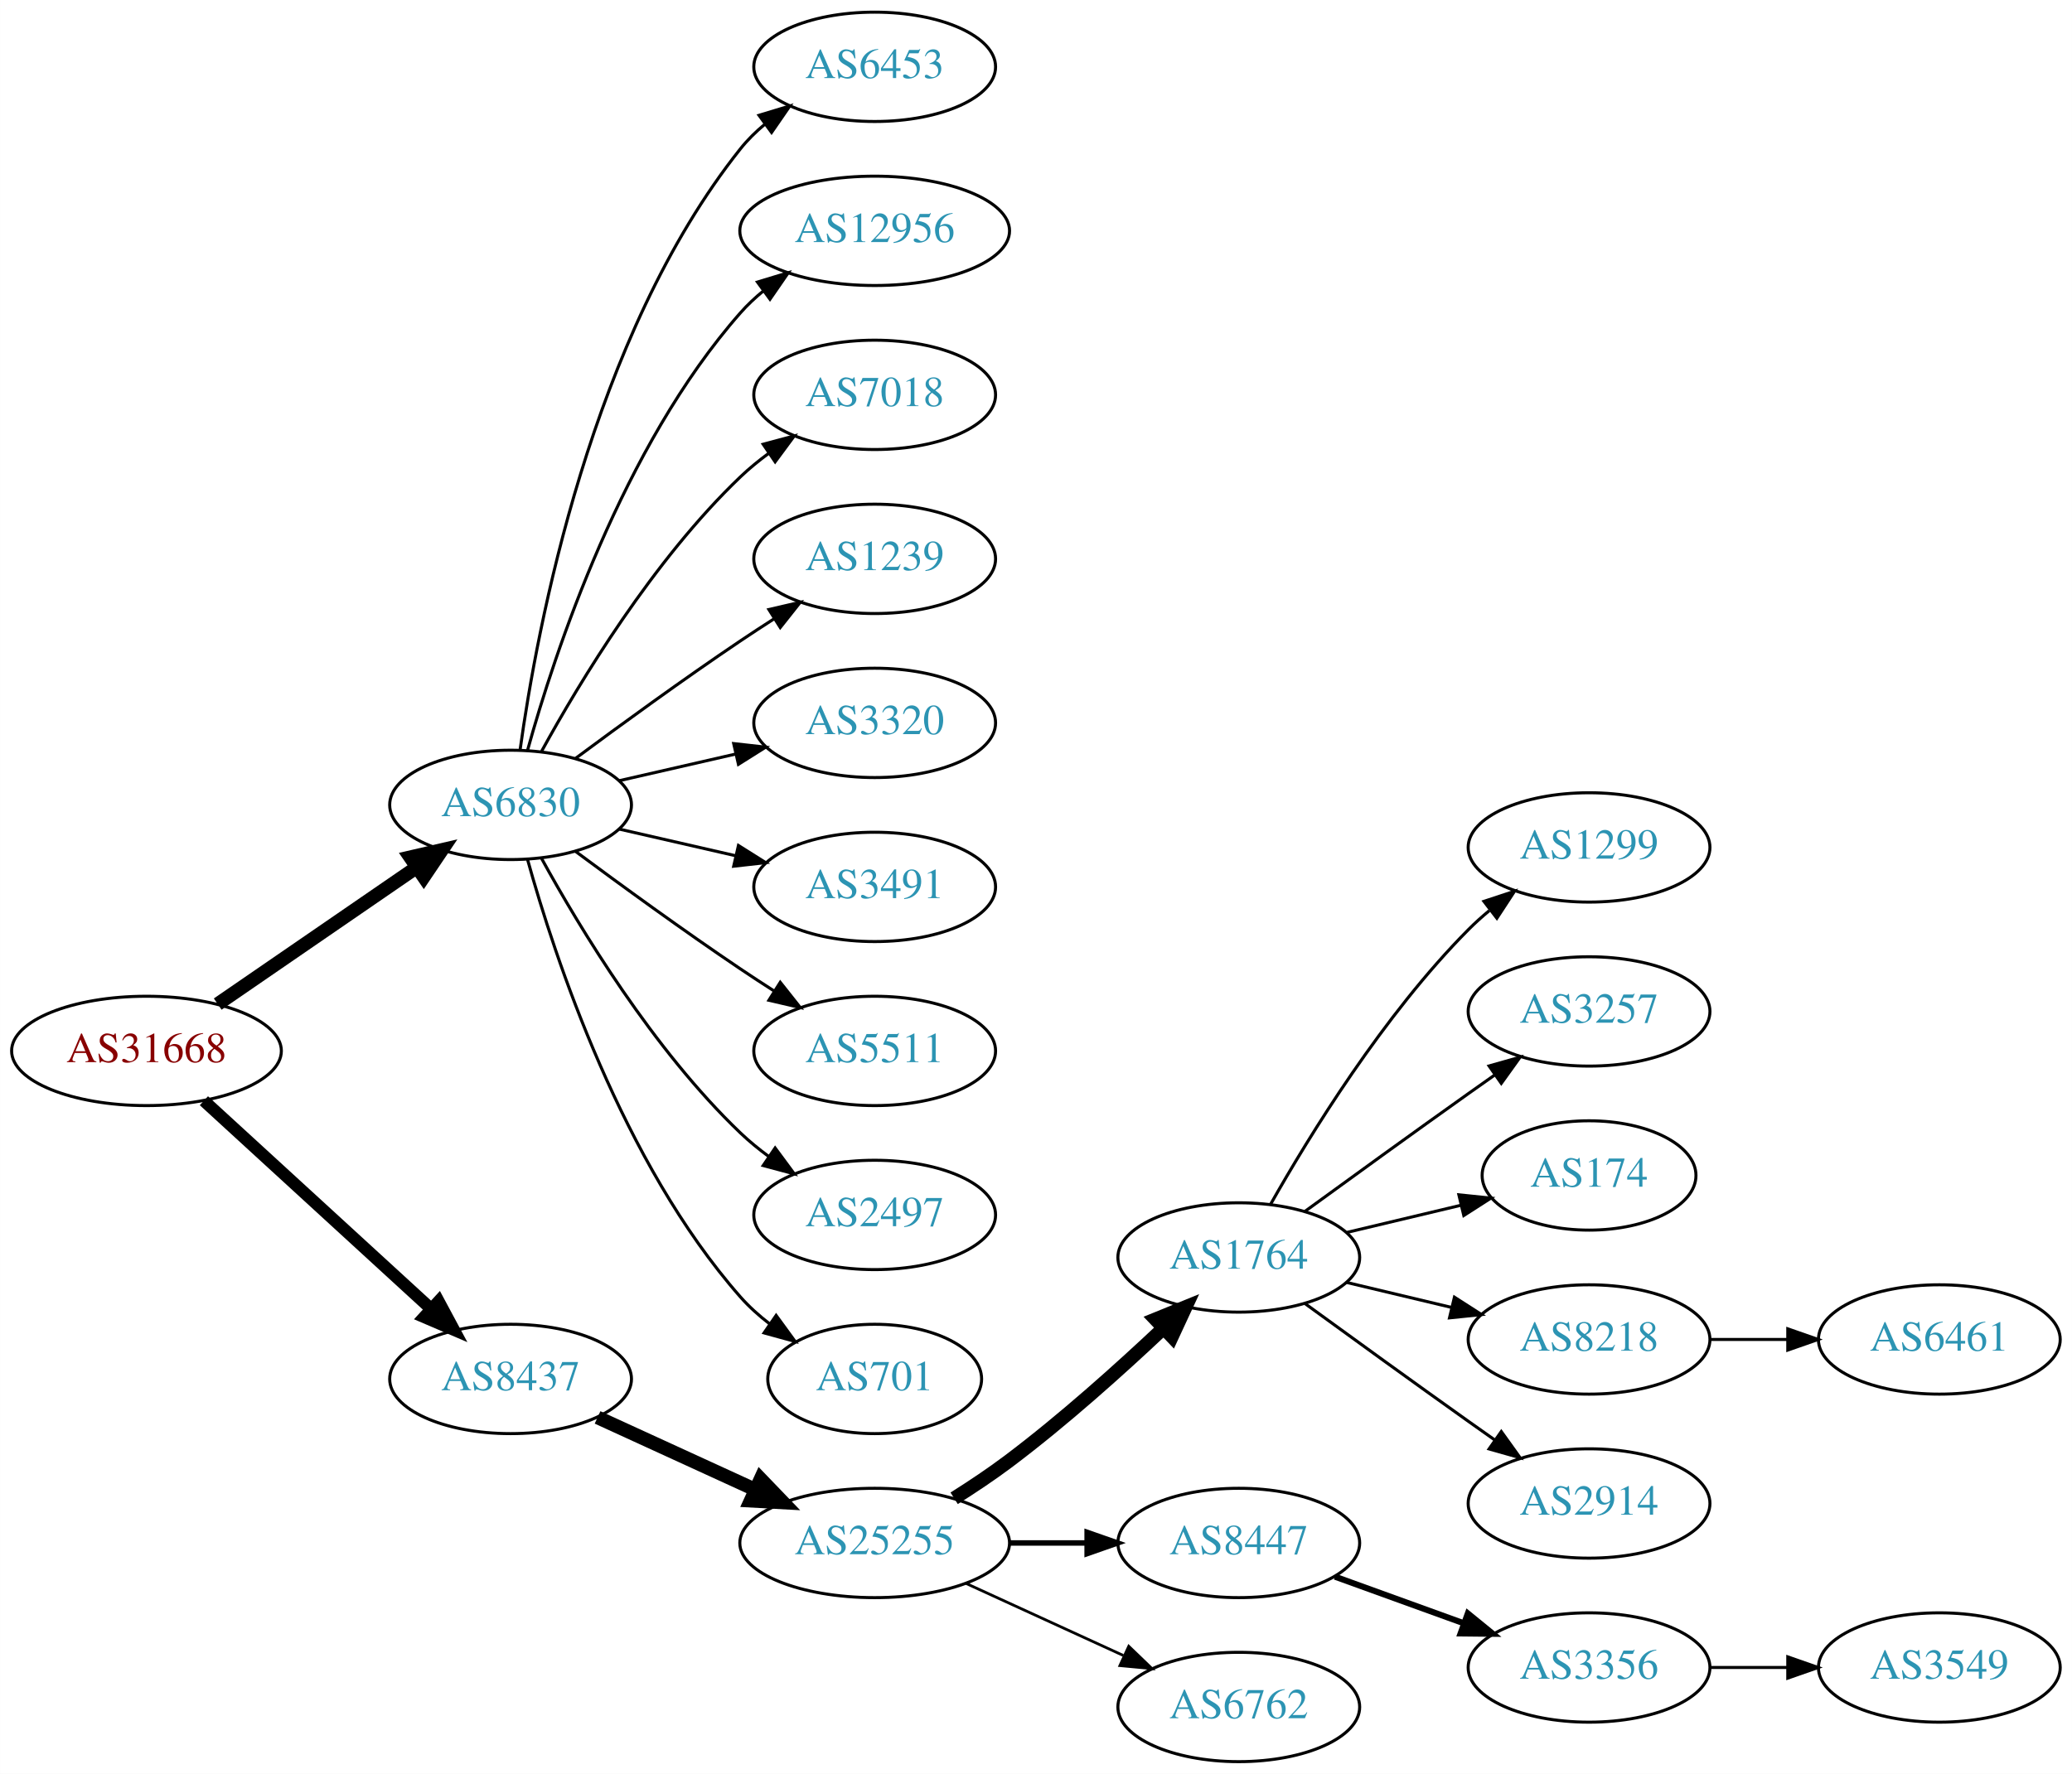
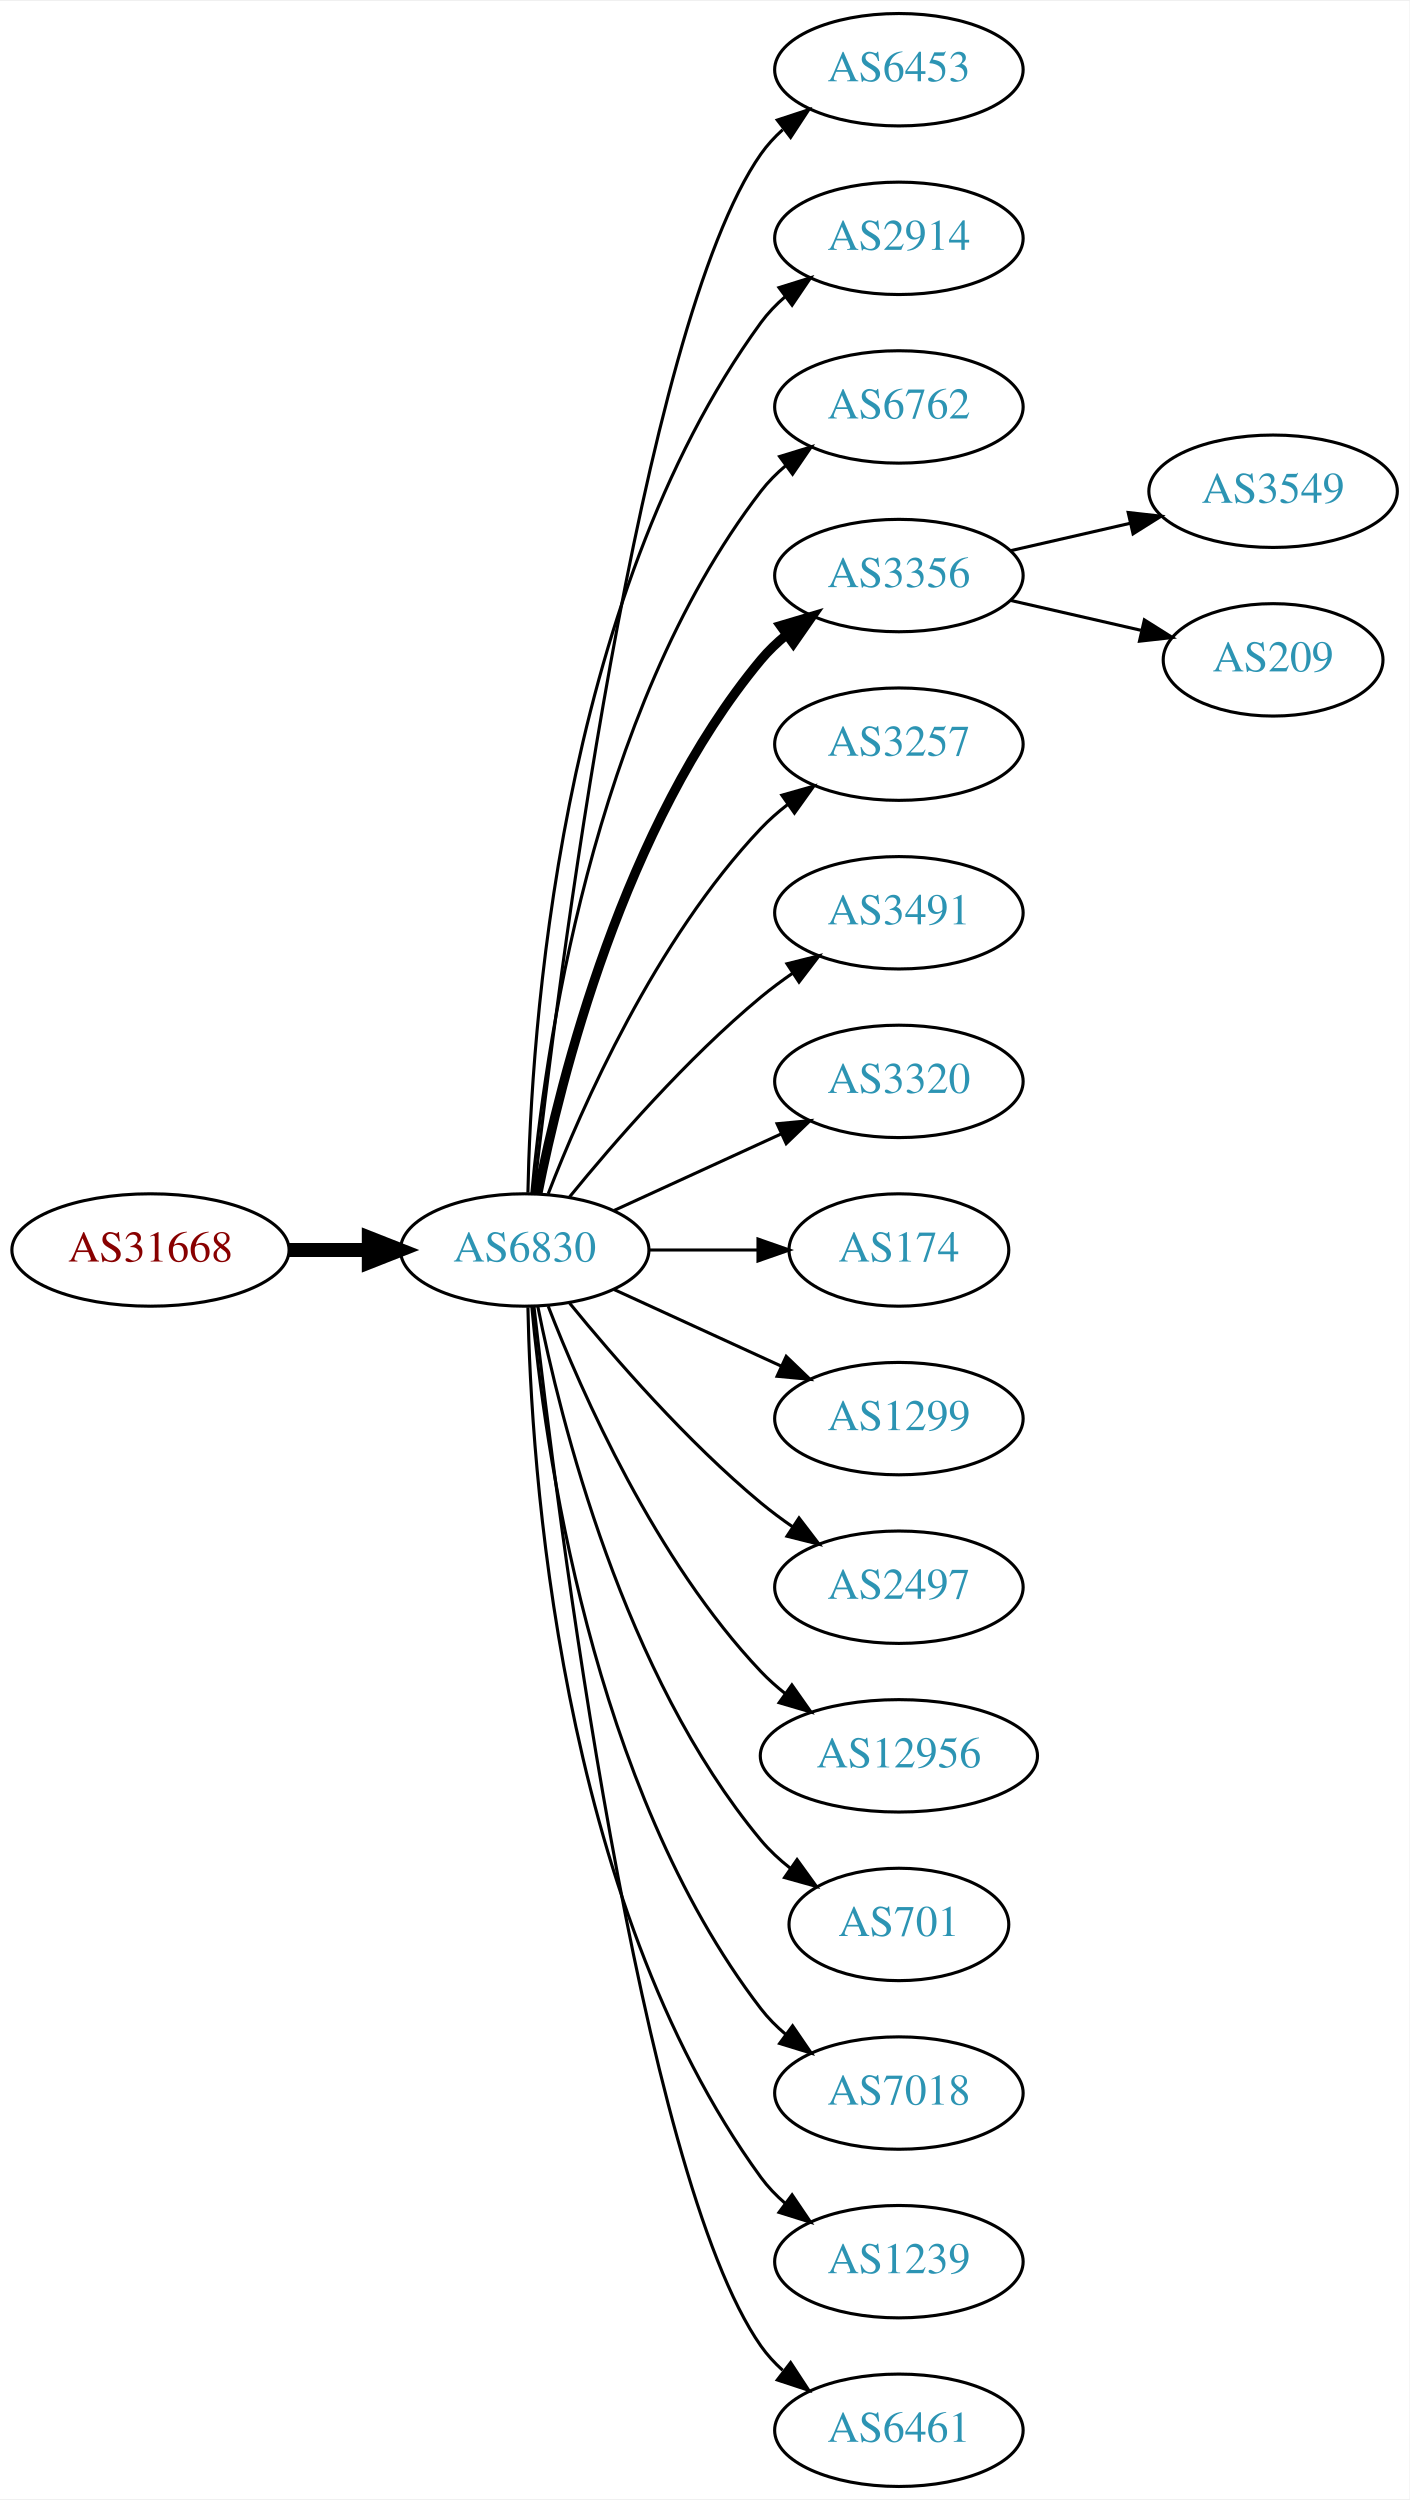
- <svg xmlns="http://www.w3.org/2000/svg" xmlns:xlink="http://www.w3.org/1999/xlink" width="682pt" height="584pt" viewBox="0.00 0.00 681.96 584.00">
-   <g id="graph0" class="graph" transform="scale(1 1) rotate(0) translate(4 580)">
-     <polygon fill="white" stroke="none" points="-4,4 -4,-580 677.956,-580 677.956,4 -4,4" />
+ <svg xmlns="http://www.w3.org/2000/svg" xmlns:xlink="http://www.w3.org/1999/xlink" width="451pt" height="800pt" viewBox="0.00 0.00 451.37 800.00">
+   <g id="graph0" class="graph" transform="scale(1 1) rotate(0) translate(4 796)">
+     <polygon fill="white" stroke="none" points="-4,4 -4,-796 447.37,-796 447.37,4 -4,4" />
    <g id="node1" class="node">
      <g id="a_node1">
        <a xlink:href="/asn/31668" xlink:title="AS31668 ~ RAPPAPORT [AT]">
-           <ellipse fill="#ffffff" stroke="black" cx="44.196" cy="-234" rx="44.393" ry="18" />
-           <text text-anchor="middle" x="44.196" y="-230.3" font-family="Times,serif" font-size="14.00" fill="#880000">AS31668</text>
+           <ellipse fill="#ffffff" stroke="black" cx="44.196" cy="-396" rx="44.393" ry="18" />
+           <text text-anchor="middle" x="44.196" y="-392.3" font-family="Times,serif" font-size="14.00" fill="#880000">AS31668</text>
        </a>
      </g>
    </g>
    <g id="node2" class="node">
      <g id="a_node2">
        <a xlink:href="/asn/6830" xlink:title="AS6830 ~ LibertyGlobal [AT]">
-           <ellipse fill="#ffffff" stroke="black" cx="164.039" cy="-315" rx="39.794" ry="18" />
-           <text text-anchor="middle" x="164.039" y="-311.3" font-family="Times,serif" font-size="14.00" fill="#2c94b3">AS6830</text>
+           <ellipse fill="#ffffff" stroke="black" cx="164.039" cy="-396" rx="39.794" ry="18" />
+           <text text-anchor="middle" x="164.039" y="-392.3" font-family="Times,serif" font-size="14.00" fill="#2c94b3">AS6830</text>
        </a>
      </g>
    </g>
    <g id="edge1" class="edge">
-       <path fill="none" stroke="black" stroke-width="4.5" d="M67.639,-249.426C86.22,-262.198 112.781,-280.455 133.161,-294.463" />
-       <polygon fill="black" stroke="black" stroke-width="4.5" points="131.003,-297.758 141.475,-300.178 135.464,-291.269 131.003,-297.758" />
+       <path fill="none" stroke="black" stroke-width="4.5" d="M88.407,-396C96.72,-396 105.482,-396 113.965,-396" />
+       <polygon fill="black" stroke="black" stroke-width="4.5" points="114.123,-399.938 124.123,-396 114.123,-392.063 114.123,-399.938" />
    </g>
    <g id="node3" class="node">
      <g id="a_node3">
-         <a xlink:href="/asn/8437" xlink:title="AS8437 ~ Hutchison Drei Austria GmbH [AT]">
-           <ellipse fill="#ffffff" stroke="black" cx="164.039" cy="-126" rx="39.794" ry="18" />
-           <text text-anchor="middle" x="164.039" y="-122.3" font-family="Times,serif" font-size="14.00" fill="#2c94b3">AS8437</text>
+         <a xlink:href="/asn/6453" xlink:title="AS6453 ~ TATA COMMUNICATIONS (AMERICA) INC [US]">
+           <ellipse fill="#ffffff" stroke="black" cx="283.881" cy="-774" rx="39.794" ry="18" />
+           <text text-anchor="middle" x="283.881" y="-770.3" font-family="Times,serif" font-size="14.00" fill="#2c94b3">AS6453</text>
        </a>
      </g>
    </g>
    <g id="edge2" class="edge">
-       <path fill="none" stroke="black" stroke-width="4" d="M63.094,-217.597C83.022,-199.333 115.38,-169.678 137.857,-149.079" />
-       <polygon fill="black" stroke="black" stroke-width="4" points="140.351,-151.54 145.359,-142.203 135.622,-146.38 140.351,-151.54" />
+       <path fill="none" stroke="black" d="M167.009,-414.101C174.237,-477.928 200.915,-691.628 239.685,-747 241.663,-749.825 244.041,-752.416 246.652,-754.779" />
+       <polygon fill="black" stroke="black" points="244.945,-757.881 255.01,-761.188 249.204,-752.326 244.945,-757.881" />
    </g>
    <g id="node4" class="node">
      <g id="a_node4">
-         <a xlink:href="/asn/6453" xlink:title="AS6453 ~ TATA COMMUNICATIONS (AMERICA) INC [US]">
-           <ellipse fill="#ffffff" stroke="black" cx="283.881" cy="-558" rx="39.794" ry="18" />
-           <text text-anchor="middle" x="283.881" y="-554.3" font-family="Times,serif" font-size="14.00" fill="#2c94b3">AS6453</text>
+         <a xlink:href="/asn/2914" xlink:title="AS2914 ~ NTT America, Inc. [US]">
+           <ellipse fill="#ffffff" stroke="black" cx="283.881" cy="-720" rx="39.794" ry="18" />
+           <text text-anchor="middle" x="283.881" y="-716.3" font-family="Times,serif" font-size="14.00" fill="#2c94b3">AS2914</text>
        </a>
      </g>
    </g>
    <g id="edge3" class="edge">
-       <path fill="none" stroke="black" d="M167.178,-333.17C172.678,-372.974 190.504,-469.233 239.685,-531 242.026,-533.94 244.781,-536.649 247.747,-539.121" />
-       <polygon fill="black" stroke="black" points="245.812,-542.042 255.953,-545.11 249.939,-536.388 245.812,-542.042" />
+       <path fill="none" stroke="black" d="M165.071,-414.337C166.044,-464.079 174.763,-603.806 239.685,-693 241.897,-696.039 244.565,-698.813 247.477,-701.326" />
+       <polygon fill="black" stroke="black" points="245.495,-704.214 255.608,-707.373 249.672,-698.597 245.495,-704.214" />
    </g>
    <g id="node5" class="node">
      <g id="a_node5">
-         <a xlink:href="/asn/12956" xlink:title="AS12956 ~ TELXIUS [ES]">
-           <ellipse fill="#ffffff" stroke="black" cx="283.881" cy="-504" rx="44.393" ry="18" />
-           <text text-anchor="middle" x="283.881" y="-500.3" font-family="Times,serif" font-size="14.00" fill="#2c94b3">AS12956</text>
+         <a xlink:href="/asn/6762" xlink:title="AS6762 ~ TELECOM ITALIA SPARKLE S.p.A. [IT]">
+           <ellipse fill="#ffffff" stroke="black" cx="283.881" cy="-666" rx="39.794" ry="18" />
+           <text text-anchor="middle" x="283.881" y="-662.3" font-family="Times,serif" font-size="14.00" fill="#2c94b3">AS6762</text>
        </a>
      </g>
    </g>
    <g id="edge4" class="edge">
-       <path fill="none" stroke="black" d="M169.612,-332.946C178.517,-364.995 200.801,-432.842 239.685,-477 241.975,-479.601 244.577,-482.038 247.34,-484.301" />
-       <polygon fill="black" stroke="black" points="245.293,-487.14 255.434,-490.208 249.419,-481.485 245.293,-487.14" />
+       <path fill="none" stroke="black" d="M166.323,-414.117C170.221,-457.332 185.238,-568.131 239.685,-639 241.975,-641.981 244.695,-644.716 247.639,-647.205" />
+       <polygon fill="black" stroke="black" points="245.686,-650.113 255.816,-653.218 249.833,-644.473 245.686,-650.113" />
    </g>
    <g id="node6" class="node">
      <g id="a_node6">
-         <a xlink:href="/asn/7018" xlink:title="AS7018 ~ AT&amp;T Services, Inc. [US]">
-           <ellipse fill="#ffffff" stroke="black" cx="283.881" cy="-450" rx="39.794" ry="18" />
-           <text text-anchor="middle" x="283.881" y="-446.3" font-family="Times,serif" font-size="14.00" fill="#2c94b3">AS7018</text>
+         <a xlink:href="/asn/3356" xlink:title="AS3356 ~ Level 3 Parent, LLC [US]">
+           <ellipse fill="#ffffff" stroke="black" cx="283.881" cy="-612" rx="39.794" ry="18" />
+           <text text-anchor="middle" x="283.881" y="-608.3" font-family="Times,serif" font-size="14.00" fill="#2c94b3">AS3356</text>
        </a>
      </g>
    </g>
    <g id="edge5" class="edge">
-       <path fill="none" stroke="black" d="M174.28,-332.713C186.825,-355.561 211.002,-395.611 239.685,-423 242.553,-425.739 245.742,-428.347 249.051,-430.785" />
-       <polygon fill="black" stroke="black" points="247.175,-433.742 257.411,-436.477 251.114,-427.956 247.175,-433.742" />
+       <path fill="none" stroke="black" stroke-width="3" d="M168.237,-414.073C175.401,-450.141 195.675,-532.125 239.685,-585 242.09,-587.889 244.886,-590.563 247.879,-593.013" />
+       <polygon fill="black" stroke="black" stroke-width="3" points="245.967,-595.95 256.122,-598.973 250.069,-590.277 245.967,-595.95" />
    </g>
    <g id="node7" class="node">
      <g id="a_node7">
-         <a xlink:href="/asn/1239" xlink:title="AS1239 ~ Sprint [US]">
-           <ellipse fill="#ffffff" stroke="black" cx="283.881" cy="-396" rx="39.794" ry="18" />
-           <text text-anchor="middle" x="283.881" y="-392.3" font-family="Times,serif" font-size="14.00" fill="#2c94b3">AS1239</text>
+         <a xlink:href="/asn/3257" xlink:title="AS3257 ~ GTT [DE]">
+           <ellipse fill="#ffffff" stroke="black" cx="283.881" cy="-558" rx="39.794" ry="18" />
+           <text text-anchor="middle" x="283.881" y="-554.3" font-family="Times,serif" font-size="14.00" fill="#2c94b3">AS3257</text>
        </a>
      </g>
    </g>
    <g id="edge6" class="edge">
-       <path fill="none" stroke="black" d="M185.369,-330.277C200.231,-341.304 220.976,-356.407 239.685,-369 243.234,-371.389 246.984,-373.839 250.733,-376.242" />
-       <polygon fill="black" stroke="black" points="249.059,-379.325 259.381,-381.712 252.801,-373.409 249.059,-379.325" />
+       <path fill="none" stroke="black" d="M171.562,-413.994C182.312,-441.728 205.969,-495.429 239.685,-531 242.271,-533.728 245.188,-536.294 248.257,-538.677" />
+       <polygon fill="black" stroke="black" points="246.411,-541.658 256.605,-544.543 250.435,-535.93 246.411,-541.658" />
    </g>
    <g id="node8" class="node">
      <g id="a_node8">
-         <a xlink:href="/asn/3320" xlink:title="AS3320 ~ DTAG [DE]">
-           <ellipse fill="#ffffff" stroke="black" cx="283.881" cy="-342" rx="39.794" ry="18" />
-           <text text-anchor="middle" x="283.881" y="-338.3" font-family="Times,serif" font-size="14.00" fill="#2c94b3">AS3320</text>
+         <a xlink:href="/asn/3491" xlink:title="AS3491 ~ PCCW Global, Inc. [US]">
+           <ellipse fill="#ffffff" stroke="black" cx="283.881" cy="-504" rx="39.794" ry="18" />
+           <text text-anchor="middle" x="283.881" y="-500.3" font-family="Times,serif" font-size="14.00" fill="#2c94b3">AS3491</text>
        </a>
      </g>
    </g>
    <g id="edge7" class="edge">
-       <path fill="none" stroke="black" d="M199.758,-322.955C211.758,-325.704 225.379,-328.825 238.071,-331.733" />
-       <polygon fill="black" stroke="black" points="237.474,-335.187 248.003,-334.009 239.037,-328.364 237.474,-335.187" />
+       <path fill="none" stroke="black" d="M178.458,-413.065C192.572,-430.375 215.987,-457.345 239.685,-477 242.901,-479.668 246.402,-482.27 249.972,-484.741" />
+       <polygon fill="black" stroke="black" points="248.05,-487.666 258.329,-490.236 251.896,-481.817 248.05,-487.666" />
    </g>
    <g id="node9" class="node">
      <g id="a_node9">
-         <a xlink:href="/asn/3491" xlink:title="AS3491 ~ PCCW Global, Inc. [US]">
-           <ellipse fill="#ffffff" stroke="black" cx="283.881" cy="-288" rx="39.794" ry="18" />
-           <text text-anchor="middle" x="283.881" y="-284.3" font-family="Times,serif" font-size="14.00" fill="#2c94b3">AS3491</text>
+         <a xlink:href="/asn/3320" xlink:title="AS3320 ~ DTAG [DE]">
+           <ellipse fill="#ffffff" stroke="black" cx="283.881" cy="-450" rx="39.794" ry="18" />
+           <text text-anchor="middle" x="283.881" y="-446.3" font-family="Times,serif" font-size="14.00" fill="#2c94b3">AS3320</text>
        </a>
      </g>
    </g>
    <g id="edge8" class="edge">
-       <path fill="none" stroke="black" d="M199.758,-307.045C211.758,-304.296 225.379,-301.175 238.071,-298.267" />
-       <polygon fill="black" stroke="black" points="239.037,-301.636 248.003,-295.991 237.474,-294.813 239.037,-301.636" />
+       <path fill="none" stroke="black" d="M192.667,-408.661C208.624,-415.973 228.895,-425.261 246.178,-433.181" />
+       <polygon fill="black" stroke="black" points="244.876,-436.435 255.425,-437.419 247.793,-430.071 244.876,-436.435" />
    </g>
    <g id="node10" class="node">
      <g id="a_node10">
-         <a xlink:href="/asn/5511" xlink:title="AS5511 ~ Orange S.A. [FR]">
-           <ellipse fill="#ffffff" stroke="black" cx="283.881" cy="-234" rx="39.794" ry="18" />
-           <text text-anchor="middle" x="283.881" y="-230.3" font-family="Times,serif" font-size="14.00" fill="#2c94b3">AS5511</text>
+         <a xlink:href="/asn/174" xlink:title="AS174 ~ Cogent Communications [US]">
+           <ellipse fill="#ffffff" stroke="black" cx="283.881" cy="-396" rx="35.194" ry="18" />
+           <text text-anchor="middle" x="283.881" y="-392.3" font-family="Times,serif" font-size="14.00" fill="#2c94b3">AS174</text>
        </a>
      </g>
    </g>
    <g id="edge9" class="edge">
-       <path fill="none" stroke="black" d="M185.369,-299.723C200.231,-288.696 220.976,-273.593 239.685,-261 243.234,-258.611 246.984,-256.161 250.733,-253.758" />
-       <polygon fill="black" stroke="black" points="252.801,-256.591 259.381,-248.288 249.059,-250.675 252.801,-256.591" />
+       <path fill="none" stroke="black" d="M203.951,-396C215.038,-396 227.198,-396 238.58,-396" />
+       <polygon fill="black" stroke="black" points="238.762,-399.5 248.762,-396 238.762,-392.5 238.762,-399.5" />
    </g>
    <g id="node11" class="node">
      <g id="a_node11">
-         <a xlink:href="/asn/2497" xlink:title="AS2497 ~ Internet Initiative Japan Inc. [JP]">
-           <ellipse fill="#ffffff" stroke="black" cx="283.881" cy="-180" rx="39.794" ry="18" />
-           <text text-anchor="middle" x="283.881" y="-176.3" font-family="Times,serif" font-size="14.00" fill="#2c94b3">AS2497</text>
+         <a xlink:href="/asn/1299" xlink:title="AS1299 ~ Telia Carrier [EU]">
+           <ellipse fill="#ffffff" stroke="black" cx="283.881" cy="-342" rx="39.794" ry="18" />
+           <text text-anchor="middle" x="283.881" y="-338.3" font-family="Times,serif" font-size="14.00" fill="#2c94b3">AS1299</text>
        </a>
      </g>
    </g>
    <g id="edge10" class="edge">
-       <path fill="none" stroke="black" d="M174.28,-297.287C186.825,-274.439 211.002,-234.389 239.685,-207 242.553,-204.261 245.742,-201.653 249.051,-199.215" />
-       <polygon fill="black" stroke="black" points="251.114,-202.044 257.411,-193.523 247.175,-196.258 251.114,-202.044" />
+       <path fill="none" stroke="black" d="M192.667,-383.339C208.624,-376.027 228.895,-366.739 246.178,-358.819" />
+       <polygon fill="black" stroke="black" points="247.793,-361.929 255.425,-354.581 244.876,-355.565 247.793,-361.929" />
    </g>
    <g id="node12" class="node">
      <g id="a_node12">
-         <a xlink:href="/asn/701" xlink:title="AS701 ~ UUNET [US]">
-           <ellipse fill="#ffffff" stroke="black" cx="283.881" cy="-126" rx="35.194" ry="18" />
-           <text text-anchor="middle" x="283.881" y="-122.3" font-family="Times,serif" font-size="14.00" fill="#2c94b3">AS701</text>
+         <a xlink:href="/asn/2497" xlink:title="AS2497 ~ Internet Initiative Japan Inc. [JP]">
+           <ellipse fill="#ffffff" stroke="black" cx="283.881" cy="-288" rx="39.794" ry="18" />
+           <text text-anchor="middle" x="283.881" y="-284.3" font-family="Times,serif" font-size="14.00" fill="#2c94b3">AS2497</text>
        </a>
      </g>
    </g>
    <g id="edge11" class="edge">
-       <path fill="none" stroke="black" d="M169.612,-297.054C178.517,-265.005 200.801,-197.158 239.685,-153 242.512,-149.789 245.814,-146.828 249.309,-144.136" />
-       <polygon fill="black" stroke="black" points="251.443,-146.916 257.684,-138.355 247.466,-141.155 251.443,-146.916" />
+       <path fill="none" stroke="black" d="M178.458,-378.935C192.572,-361.625 215.987,-334.655 239.685,-315 242.901,-312.332 246.402,-309.73 249.972,-307.259" />
+       <polygon fill="black" stroke="black" points="251.896,-310.183 258.329,-301.764 248.05,-304.334 251.896,-310.183" />
    </g>
    <g id="node13" class="node">
      <g id="a_node13">
-         <a xlink:href="/asn/25255" xlink:title="AS25255 ~ ==&gt; TELE2 AUSTRIA &lt;== [AT]">
-           <ellipse fill="#ffffff" stroke="black" cx="283.881" cy="-72" rx="44.393" ry="18" />
-           <text text-anchor="middle" x="283.881" y="-68.3" font-family="Times,serif" font-size="14.00" fill="#2c94b3">AS25255</text>
+         <a xlink:href="/asn/12956" xlink:title="AS12956 ~ TELXIUS [ES]">
+           <ellipse fill="#ffffff" stroke="black" cx="283.881" cy="-234" rx="44.393" ry="18" />
+           <text text-anchor="middle" x="283.881" y="-230.3" font-family="Times,serif" font-size="14.00" fill="#2c94b3">AS12956</text>
        </a>
      </g>
    </g>
    <g id="edge12" class="edge">
-       <path fill="none" stroke="black" stroke-width="4.5" d="M192.667,-113.339C208.165,-106.238 227.732,-97.272 244.678,-89.506" />
-       <polygon fill="black" stroke="black" stroke-width="4.5" points="246.33,-93.08 253.781,-85.335 243.05,-85.921 246.33,-93.08" />
+       <path fill="none" stroke="black" d="M171.562,-378.006C182.312,-350.272 205.969,-296.571 239.685,-261 242.069,-258.485 244.736,-256.107 247.542,-253.883" />
+       <polygon fill="black" stroke="black" points="249.611,-256.707 255.704,-248.039 245.535,-251.015 249.611,-256.707" />
    </g>
    <g id="node14" class="node">
      <g id="a_node14">
-         <a xlink:href="/asn/1764" xlink:title="AS1764 ~ NEXTLAYER-AS [AT]">
-           <ellipse fill="#ffffff" stroke="black" cx="403.724" cy="-166" rx="39.794" ry="18" />
-           <text text-anchor="middle" x="403.724" y="-162.3" font-family="Times,serif" font-size="14.00" fill="#2c94b3">AS1764</text>
+         <a xlink:href="/asn/701" xlink:title="AS701 ~ UUNET [US]">
+           <ellipse fill="#ffffff" stroke="black" cx="283.881" cy="-180" rx="35.194" ry="18" />
+           <text text-anchor="middle" x="283.881" y="-176.3" font-family="Times,serif" font-size="14.00" fill="#2c94b3">AS701</text>
        </a>
      </g>
    </g>
    <g id="edge13" class="edge">
-       <path fill="none" stroke="black" stroke-width="4.5" d="M310.042,-86.706C316.085,-90.514 322.424,-94.746 328.077,-99 345.923,-112.428 364.623,-129.217 378.842,-142.63" />
-       <polygon fill="black" stroke="black" stroke-width="4.5" points="376.293,-145.639 386.247,-149.691 381.727,-139.94 376.293,-145.639" />
+       <path fill="none" stroke="black" d="M168.237,-377.927C175.401,-341.859 195.675,-259.875 239.685,-207 242.422,-203.712 245.667,-200.702 249.13,-197.983" />
+       <polygon fill="black" stroke="black" points="251.267,-200.761 257.471,-192.173 247.265,-195.017 251.267,-200.761" />
    </g>
    <g id="node15" class="node">
      <g id="a_node15">
-         <a xlink:href="/asn/8447" xlink:title="AS8447 ~ A1 Telekom Austria AG [AT]">
-           <ellipse fill="#ffffff" stroke="black" cx="403.724" cy="-72" rx="39.794" ry="18" />
-           <text text-anchor="middle" x="403.724" y="-68.3" font-family="Times,serif" font-size="14.00" fill="#2c94b3">AS8447</text>
+         <a xlink:href="/asn/7018" xlink:title="AS7018 ~ AT&amp;T Services, Inc. [US]">
+           <ellipse fill="#ffffff" stroke="black" cx="283.881" cy="-126" rx="39.794" ry="18" />
+           <text text-anchor="middle" x="283.881" y="-122.3" font-family="Times,serif" font-size="14.00" fill="#2c94b3">AS7018</text>
        </a>
      </g>
    </g>
    <g id="edge14" class="edge">
-       <path fill="none" stroke="black" stroke-width="1.8" d="M328.092,-72C336.405,-72 345.168,-72 353.65,-72" />
-       <polygon fill="black" stroke="black" stroke-width="1.8" points="353.809,-75.5 363.809,-72 353.809,-68.5 353.809,-75.5" />
+       <path fill="none" stroke="black" d="M166.323,-377.883C170.221,-334.668 185.238,-223.869 239.685,-153 241.975,-150.019 244.695,-147.284 247.639,-144.795" />
+       <polygon fill="black" stroke="black" points="249.833,-147.527 255.816,-138.782 245.686,-141.887 249.833,-147.527" />
    </g>
    <g id="node16" class="node">
      <g id="a_node16">
-         <a xlink:href="/asn/6762" xlink:title="AS6762 ~ TELECOM ITALIA SPARKLE S.p.A. [IT]">
-           <ellipse fill="#ffffff" stroke="black" cx="403.724" cy="-18" rx="39.794" ry="18" />
-           <text text-anchor="middle" x="403.724" y="-14.3" font-family="Times,serif" font-size="14.00" fill="#2c94b3">AS6762</text>
+         <a xlink:href="/asn/1239" xlink:title="AS1239 ~ Sprint [US]">
+           <ellipse fill="#ffffff" stroke="black" cx="283.881" cy="-72" rx="39.794" ry="18" />
+           <text text-anchor="middle" x="283.881" y="-68.3" font-family="Times,serif" font-size="14.00" fill="#2c94b3">AS1239</text>
        </a>
      </g>
    </g>
    <g id="edge15" class="edge">
-       <path fill="none" stroke="black" stroke-width="0.9" d="M314.011,-58.652C329.622,-51.498 349.02,-42.609 365.692,-34.969" />
-       <polygon fill="black" stroke="black" stroke-width="0.9" points="367.511,-37.986 375.144,-30.638 364.595,-31.622 367.511,-37.986" />
+       <path fill="none" stroke="black" d="M165.071,-377.663C166.044,-327.921 174.763,-188.194 239.685,-99 241.897,-95.961 244.565,-93.187 247.477,-90.674" />
+       <polygon fill="black" stroke="black" points="249.672,-93.403 255.608,-84.627 245.495,-87.786 249.672,-93.403" />
    </g>
    <g id="node17" class="node">
      <g id="a_node17">
-         <a xlink:href="/asn/1299" xlink:title="AS1299 ~ Telia Carrier [EU]">
-           <ellipse fill="#ffffff" stroke="black" cx="519.017" cy="-301" rx="39.794" ry="18" />
-           <text text-anchor="middle" x="519.017" y="-297.3" font-family="Times,serif" font-size="14.00" fill="#2c94b3">AS1299</text>
+         <a xlink:href="/asn/6461" xlink:title="AS6461 ~ Zayo Bandwidth [US]">
+           <ellipse fill="#ffffff" stroke="black" cx="283.881" cy="-18" rx="39.794" ry="18" />
+           <text text-anchor="middle" x="283.881" y="-14.3" font-family="Times,serif" font-size="14.00" fill="#2c94b3">AS6461</text>
        </a>
      </g>
    </g>
    <g id="edge16" class="edge">
-       <path fill="none" stroke="black" d="M414.184,-183.49C426.965,-206.096 451.398,-245.886 479.37,-274 481.481,-276.121 483.777,-278.188 486.163,-280.171" />
-       <polygon fill="black" stroke="black" points="484.415,-283.242 494.478,-286.556 488.678,-277.69 484.415,-283.242" />
+       <path fill="none" stroke="black" d="M167.009,-377.899C174.237,-314.072 200.915,-100.372 239.685,-45 241.663,-42.175 244.041,-39.584 246.652,-37.221" />
+       <polygon fill="black" stroke="black" points="249.204,-39.674 255.01,-30.812 244.945,-34.119 249.204,-39.674" />
    </g>
    <g id="node18" class="node">
      <g id="a_node18">
-         <a xlink:href="/asn/3257" xlink:title="AS3257 ~ GTT [DE]">
-           <ellipse fill="#ffffff" stroke="black" cx="519.017" cy="-247" rx="39.794" ry="18" />
-           <text text-anchor="middle" x="519.017" y="-243.3" font-family="Times,serif" font-size="14.00" fill="#2c94b3">AS3257</text>
+         <a xlink:href="/asn/3549" xlink:title="AS3549 ~ Level 3 Parent, LLC [US]">
+           <ellipse fill="#ffffff" stroke="black" cx="403.724" cy="-639" rx="39.794" ry="18" />
+           <text text-anchor="middle" x="403.724" y="-635.3" font-family="Times,serif" font-size="14.00" fill="#2c94b3">AS3549</text>
        </a>
      </g>
    </g>
    <g id="edge17" class="edge">
-       <path fill="none" stroke="black" d="M425.572,-181.222C440.506,-192.091 461.12,-207.025 479.37,-220 482.191,-222.005 485.134,-224.085 488.082,-226.159" />
-       <polygon fill="black" stroke="black" points="486.109,-229.05 496.306,-231.926 490.128,-223.319 486.109,-229.05" />
+       <path fill="none" stroke="black" d="M319.6,-619.955C331.6,-622.704 345.221,-625.825 357.914,-628.733" />
+       <polygon fill="black" stroke="black" points="357.316,-632.187 367.845,-631.009 358.88,-625.364 357.316,-632.187" />
    </g>
    <g id="node19" class="node">
      <g id="a_node19">
-         <a xlink:href="/asn/174" xlink:title="AS174 ~ Cogent Communications [US]">
-           <ellipse fill="#ffffff" stroke="black" cx="519.017" cy="-193" rx="35.194" ry="18" />
-           <text text-anchor="middle" x="519.017" y="-189.3" font-family="Times,serif" font-size="14.00" fill="#2c94b3">AS174</text>
+         <a xlink:href="/asn/209" xlink:title="AS209 ~ CenturyLink Communications, LLC [US]">
+           <ellipse fill="#ffffff" stroke="black" cx="403.724" cy="-585" rx="35.194" ry="18" />
+           <text text-anchor="middle" x="403.724" y="-581.3" font-family="Times,serif" font-size="14.00" fill="#2c94b3">AS209</text>
        </a>
      </g>
    </g>
    <g id="edge18" class="edge">
-       <path fill="none" stroke="black" d="M439.331,-174.248C451.125,-177.058 464.43,-180.229 476.698,-183.153" />
-       <polygon fill="black" stroke="black" points="476.164,-186.624 486.703,-185.537 477.787,-179.814 476.164,-186.624" />
-     </g>
-     <g id="node20" class="node">
-       <g id="a_node20">
-         <a xlink:href="/asn/8218" xlink:title="AS8218 ~ legacy Neotelecoms [FR]">
-           <ellipse fill="#ffffff" stroke="black" cx="519.017" cy="-139" rx="39.794" ry="18" />
-           <text text-anchor="middle" x="519.017" y="-135.3" font-family="Times,serif" font-size="14.00" fill="#2c94b3">AS8218</text>
-         </a>
-       </g>
-     </g>
-     <g id="edge19" class="edge">
-       <path fill="none" stroke="black" d="M439.331,-157.752C450.202,-155.162 462.357,-152.265 473.799,-149.538" />
-       <polygon fill="black" stroke="black" points="474.705,-152.92 483.621,-147.197 473.082,-146.111 474.705,-152.92" />
-     </g>
-     <g id="node21" class="node">
-       <g id="a_node21">
-         <a xlink:href="/asn/2914" xlink:title="AS2914 ~ NTT America, Inc. [US]">
-           <ellipse fill="#ffffff" stroke="black" cx="519.017" cy="-85" rx="39.794" ry="18" />
-           <text text-anchor="middle" x="519.017" y="-81.3" font-family="Times,serif" font-size="14.00" fill="#2c94b3">AS2914</text>
-         </a>
-       </g>
-     </g>
-     <g id="edge20" class="edge">
-       <path fill="none" stroke="black" d="M425.572,-150.778C440.506,-139.909 461.12,-124.975 479.37,-112 482.191,-109.995 485.134,-107.915 488.082,-105.841" />
-       <polygon fill="black" stroke="black" points="490.128,-108.681 496.306,-100.074 486.109,-102.95 490.128,-108.681" />
-     </g>
-     <g id="node22" class="node">
-       <g id="a_node22">
-         <a xlink:href="/asn/3356" xlink:title="AS3356 ~ Level 3 Parent, LLC [US]">
-           <ellipse fill="#ffffff" stroke="black" cx="519.017" cy="-31" rx="39.794" ry="18" />
-           <text text-anchor="middle" x="519.017" y="-27.3" font-family="Times,serif" font-size="14.00" fill="#2c94b3">AS3356</text>
-         </a>
-       </g>
-     </g>
-     <g id="edge21" class="edge">
-       <path fill="none" stroke="black" stroke-width="2" d="M435.382,-60.905C448.355,-56.21 463.648,-50.676 477.529,-45.652" />
-       <polygon fill="black" stroke="black" stroke-width="2" points="479.121,-48.798 487.334,-42.104 476.739,-42.216 479.121,-48.798" />
-     </g>
-     <g id="node24" class="node">
-       <g id="a_node24">
-         <a xlink:href="/asn/6461" xlink:title="AS6461 ~ Zayo Bandwidth [US]">
-           <ellipse fill="#ffffff" stroke="black" cx="634.31" cy="-139" rx="39.794" ry="18" />
-           <text text-anchor="middle" x="634.31" y="-135.3" font-family="Times,serif" font-size="14.00" fill="#2c94b3">AS6461</text>
-         </a>
-       </g>
-     </g>
-     <g id="edge23" class="edge">
-       <path fill="none" stroke="black" d="M558.689,-139C566.892,-139 575.656,-139 584.188,-139" />
-       <polygon fill="black" stroke="black" points="584.427,-142.5 594.427,-139 584.427,-135.5 584.427,-142.5" />
-     </g>
-     <g id="node23" class="node">
-       <g id="a_node23">
-         <a xlink:href="/asn/3549" xlink:title="AS3549 ~ Level 3 Parent, LLC [US]">
-           <ellipse fill="#ffffff" stroke="black" cx="634.31" cy="-31" rx="39.794" ry="18" />
-           <text text-anchor="middle" x="634.31" y="-27.3" font-family="Times,serif" font-size="14.00" fill="#2c94b3">AS3549</text>
-         </a>
-       </g>
-     </g>
-     <g id="edge22" class="edge">
-       <path fill="none" stroke="black" d="M558.689,-31C566.892,-31 575.656,-31 584.188,-31" />
-       <polygon fill="black" stroke="black" points="584.427,-34.5 594.427,-31 584.427,-27.5 584.427,-34.5" />
+       <path fill="none" stroke="black" d="M319.6,-604.045C332.693,-601.045 347.715,-597.604 361.356,-594.478" />
+       <polygon fill="black" stroke="black" points="362.497,-597.807 371.463,-592.162 360.934,-590.984 362.497,-597.807" />
    </g>
  </g>
</svg>
